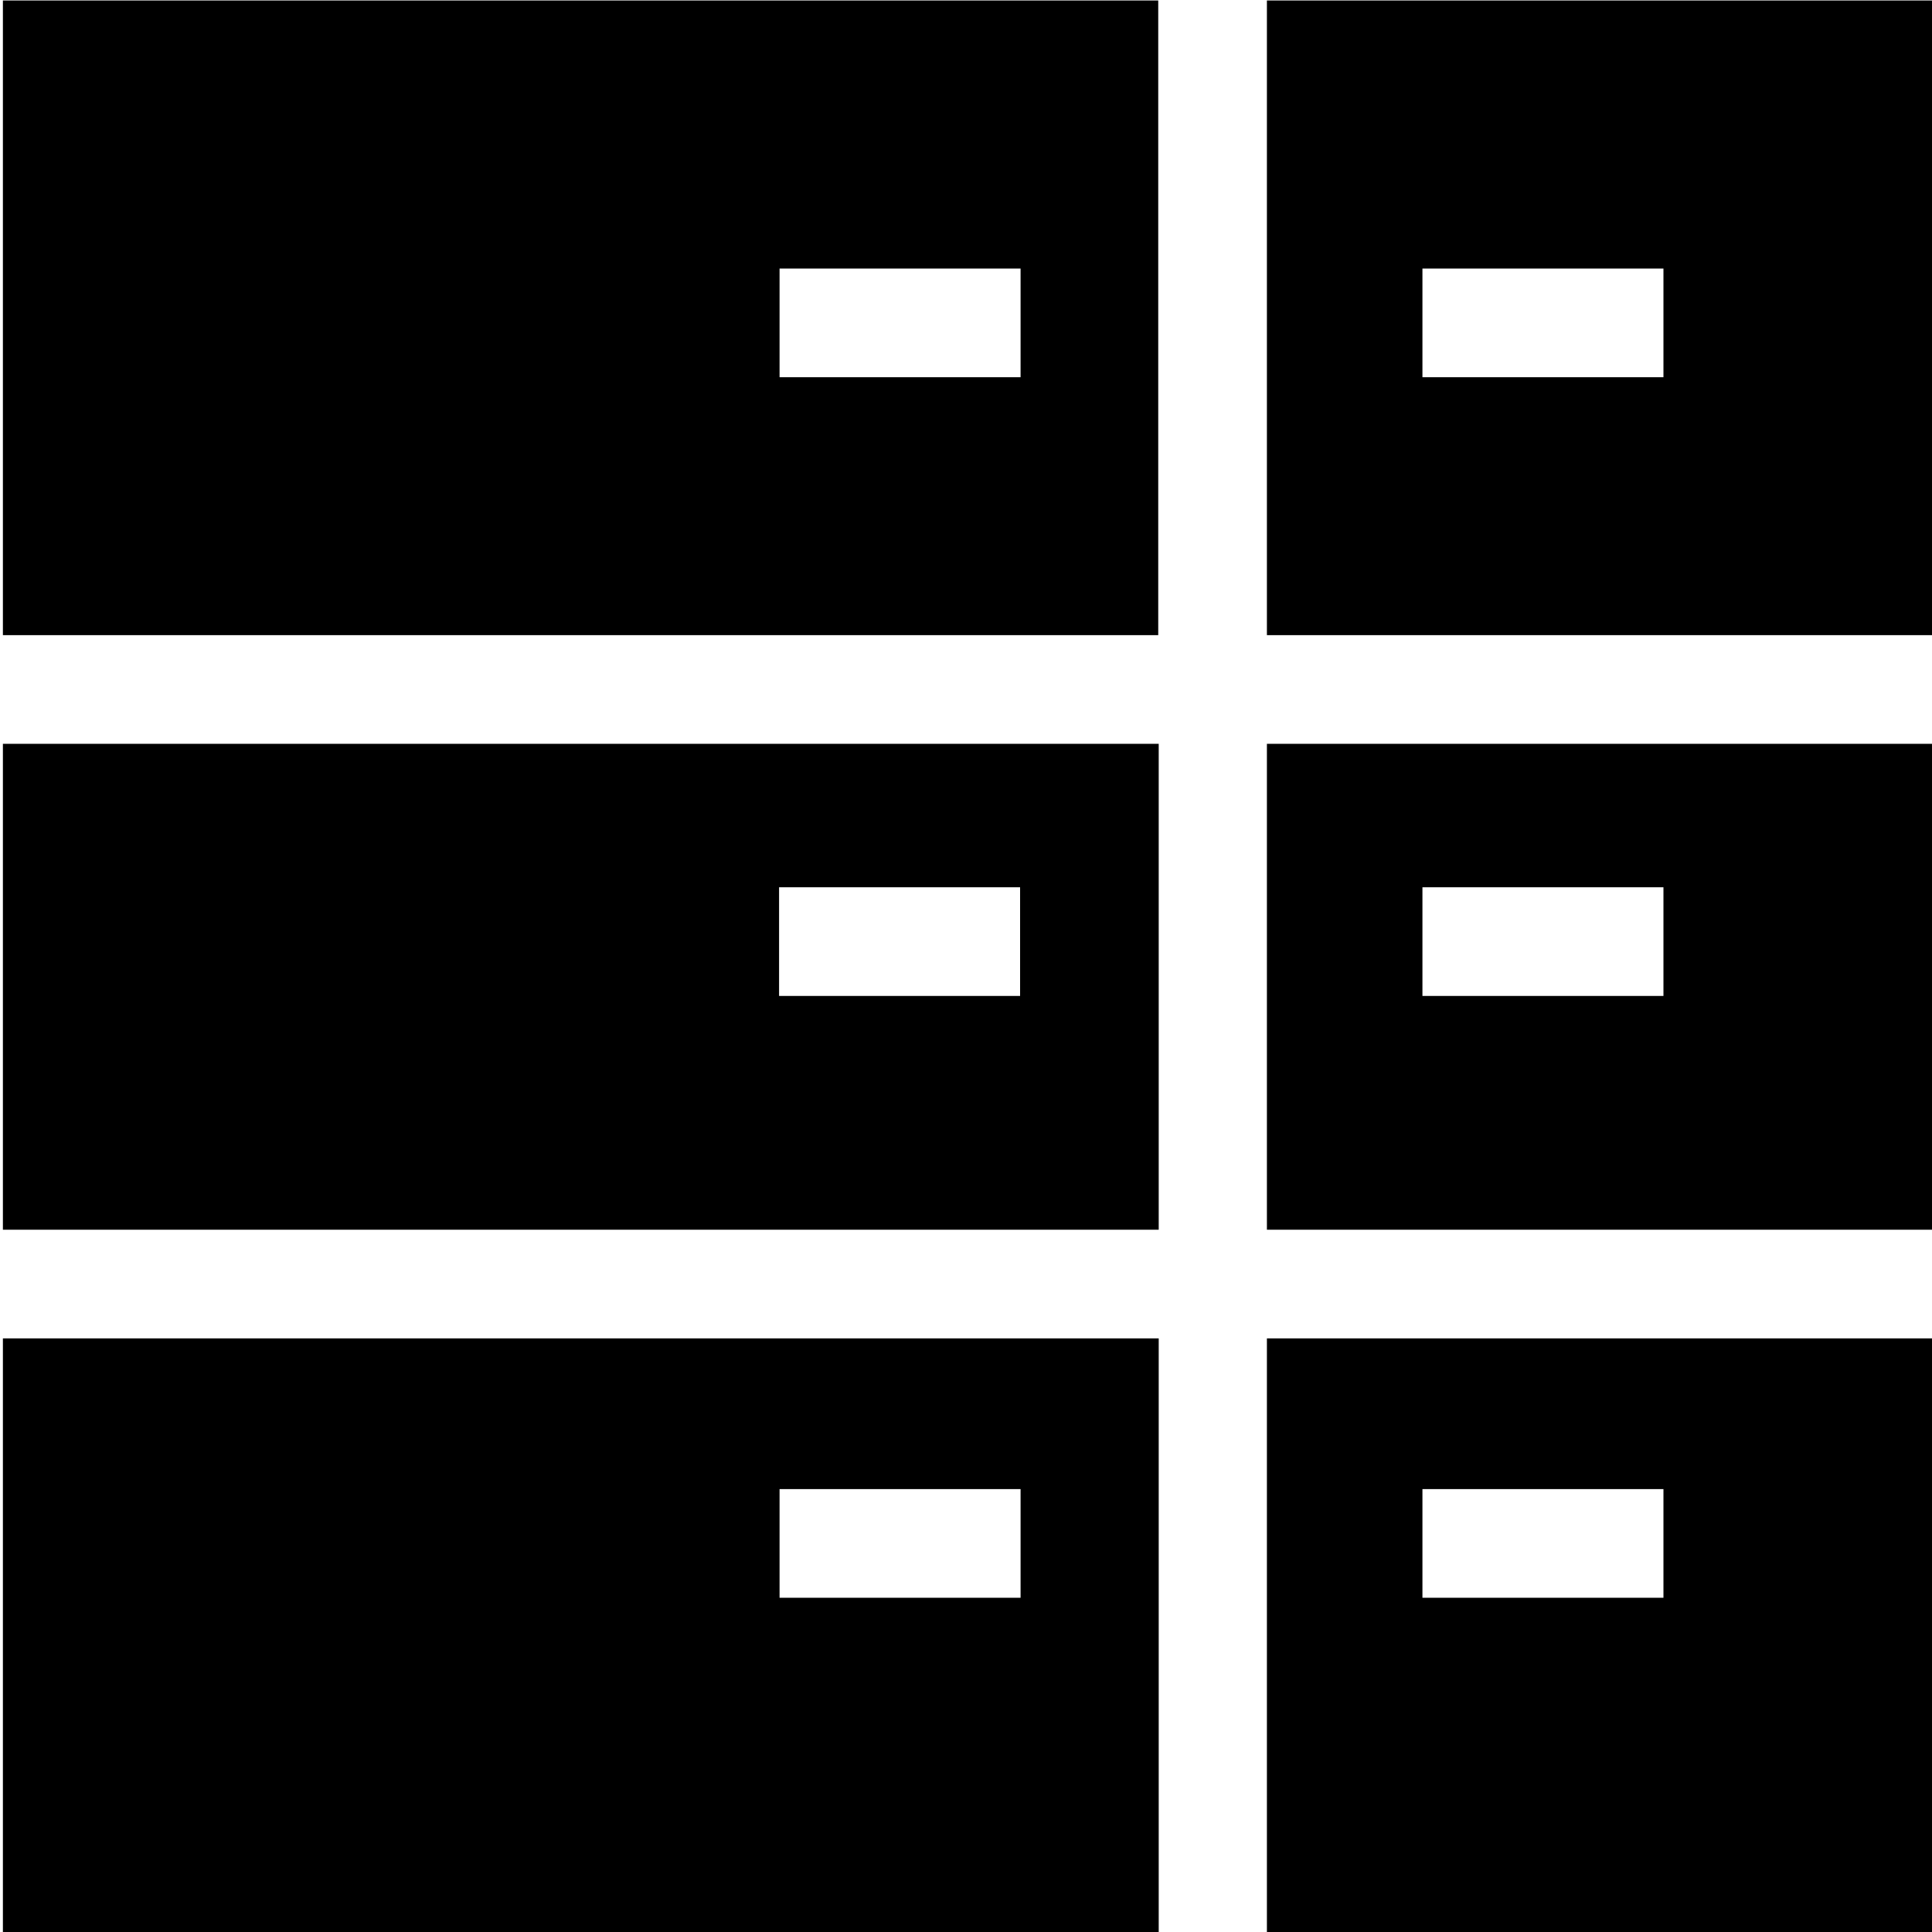
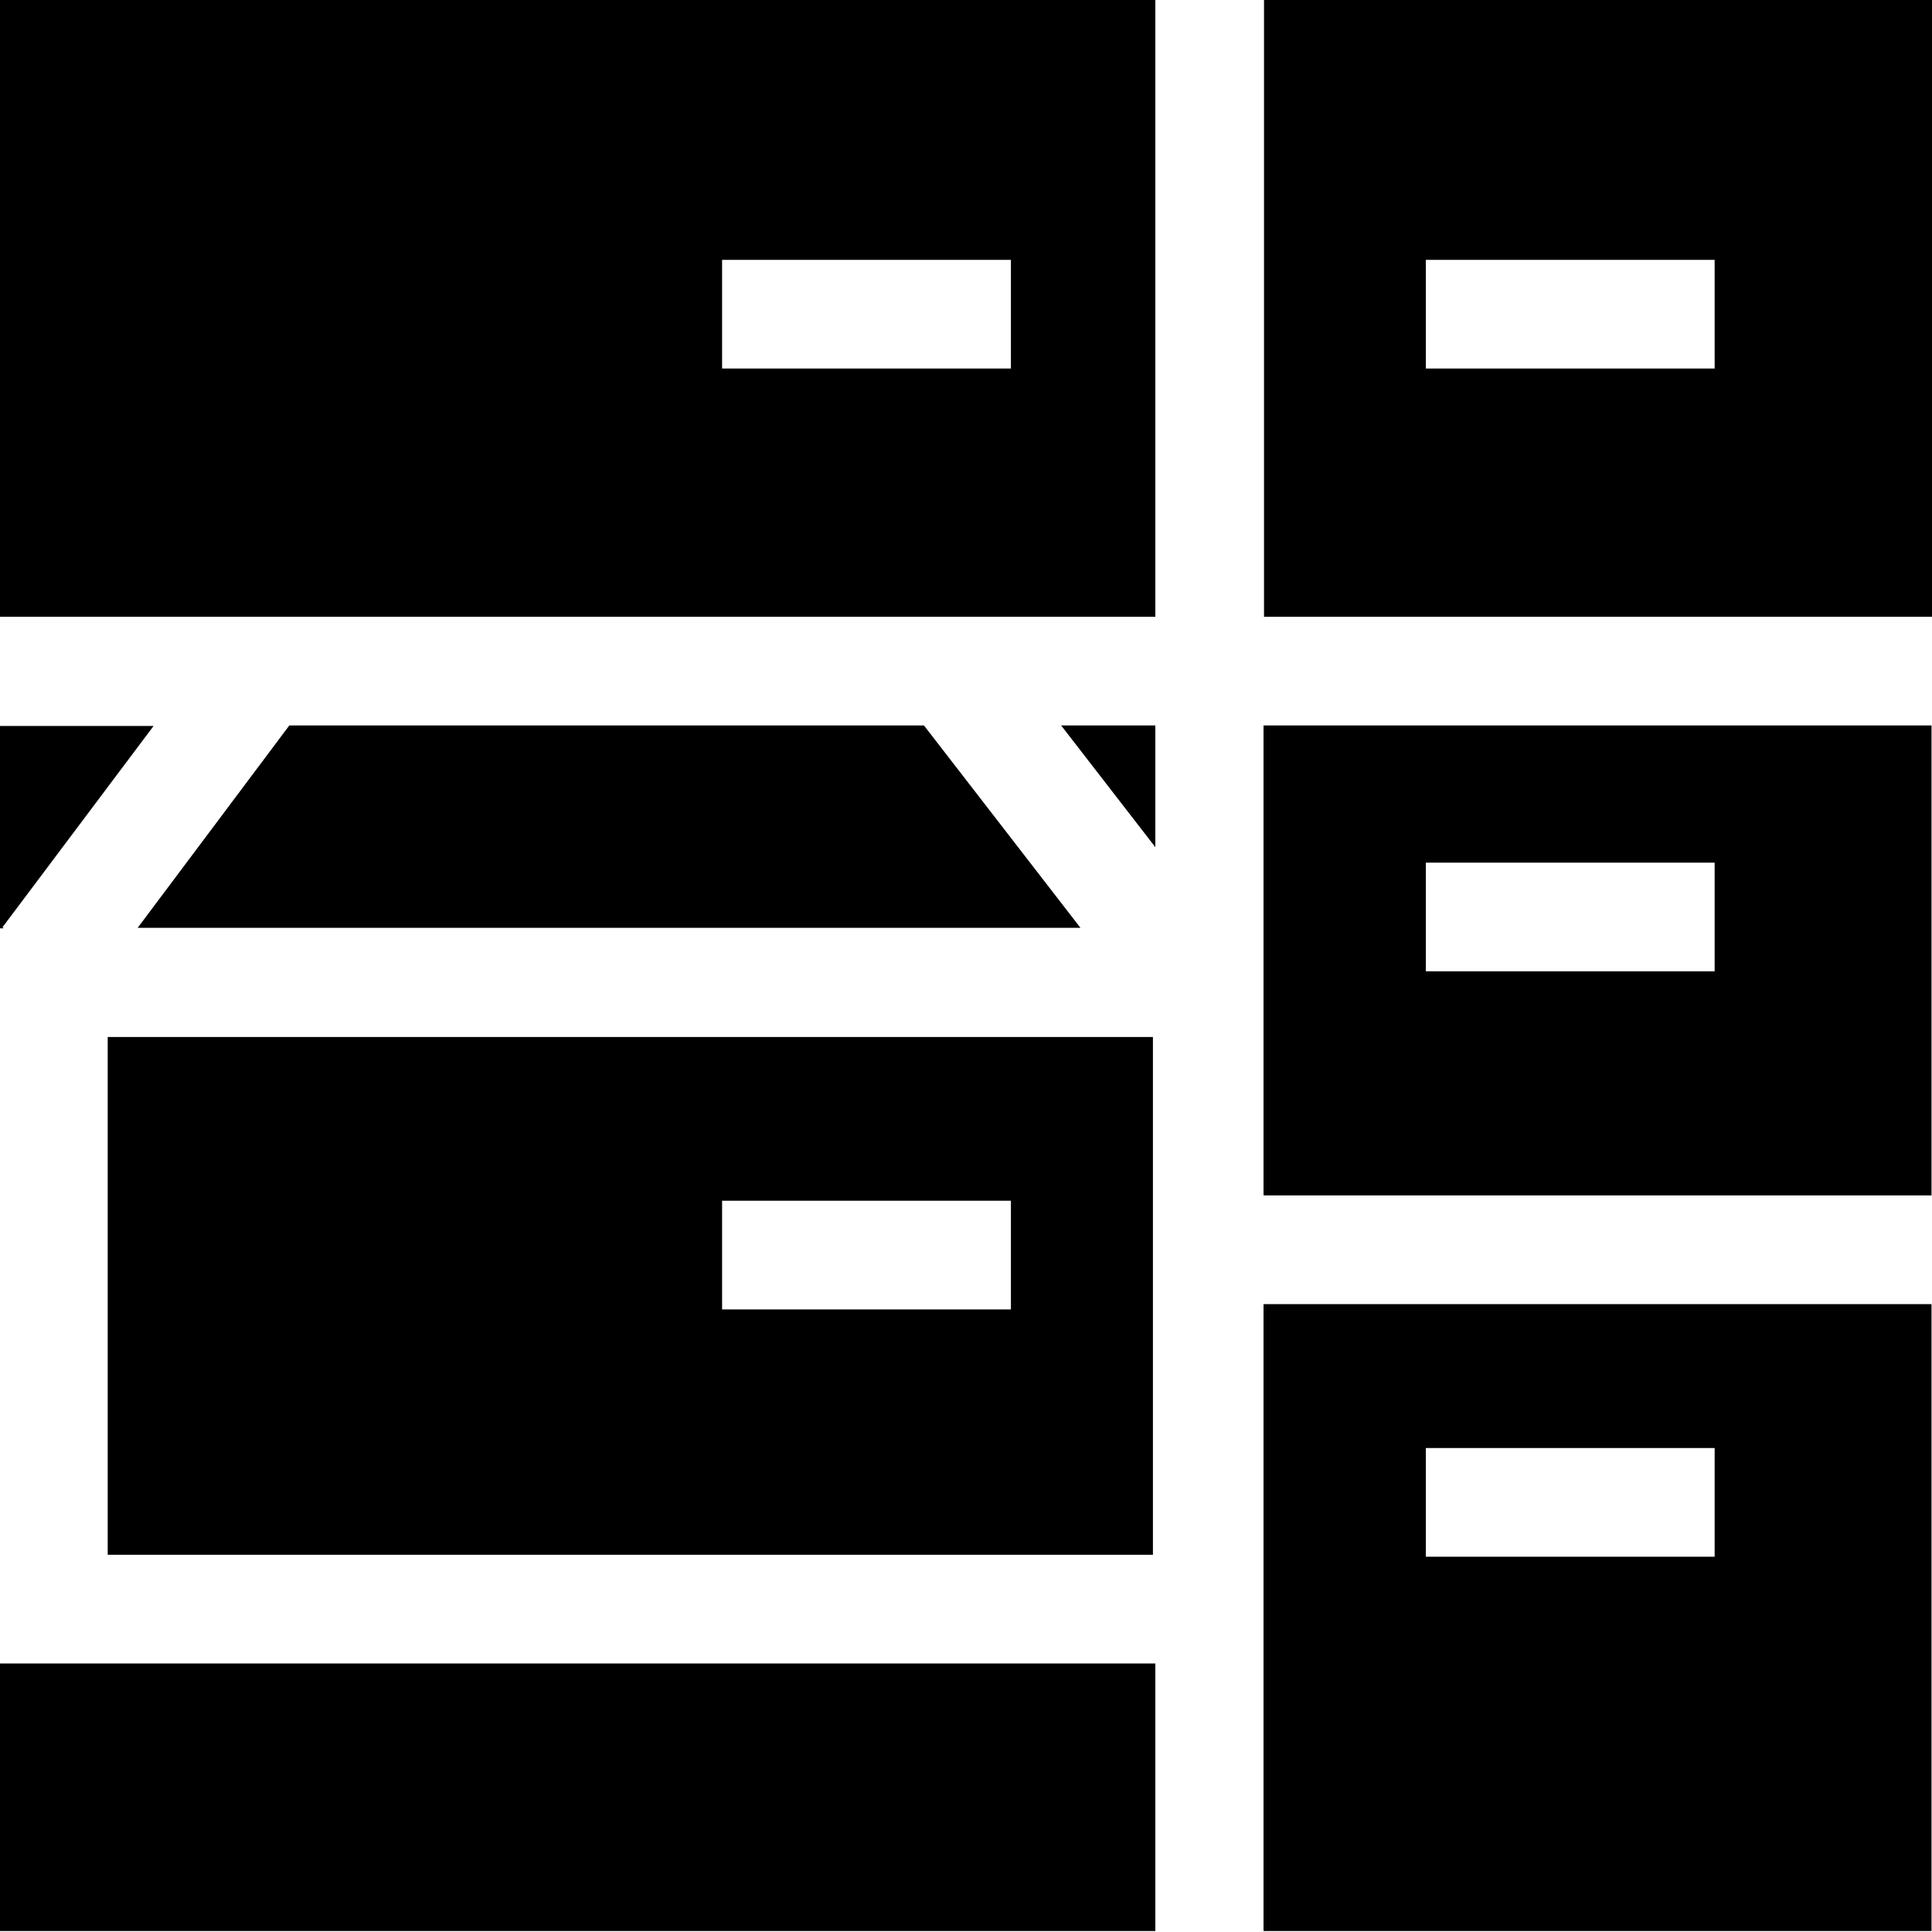
<svg xmlns="http://www.w3.org/2000/svg" viewBox="0 0 40 40">
-   <path d="M40.06 15.4H26.23v10.06h13.83zm-10.61 5.22v-2.25h4.99v2.25zM.06 25.46h23.93V15.4H.06zm21.06-7.09v2.25h-4.99v-2.25zm5.11-5.22h13.83V.01H26.23zm8.21-7.59v2.25h-4.99V5.56zm-10.46 7.59V.01H.06v13.14h23.93Zm-7.84-7.59h4.99v2.25h-4.99zm23.92 22.15H26.23v12.31h13.83zm-5.62 5.37h-4.99v-2.25h4.99zm-10.46-5.37H.06v12.31h23.93V27.71Zm-7.84 5.37v-2.25h4.99v2.25z" />
+   <path d="M39.99 15.02H26.16v9.73h13.83zm-10.47 5.09v-2.25h5.98v2.25zm-7.55-5.09h1.95v2.52zm1.9 6.45H2.23v10.72h21.64zm-2.94 5.64h-5.98v-2.25h5.98zm-1.8-12.09 3.24 4.19H2.85l3.14-4.19h13.15Zm7.04-2.25H40V-.02H26.17zm9.33-7.39v2.25h-5.98V5.38zM.06 19.22H0v-4.19h3.18L.05 19.2h.02Zm23.86 20.76H0v-5.54h23.92zM39.99 27H26.16v12.98h13.83zm-4.49 5.23h-5.98v-2.25h5.98zM23.92 12.77V-.02H0v12.79zm-8.97-7.39h5.98v2.25h-5.98z" />
</svg>
